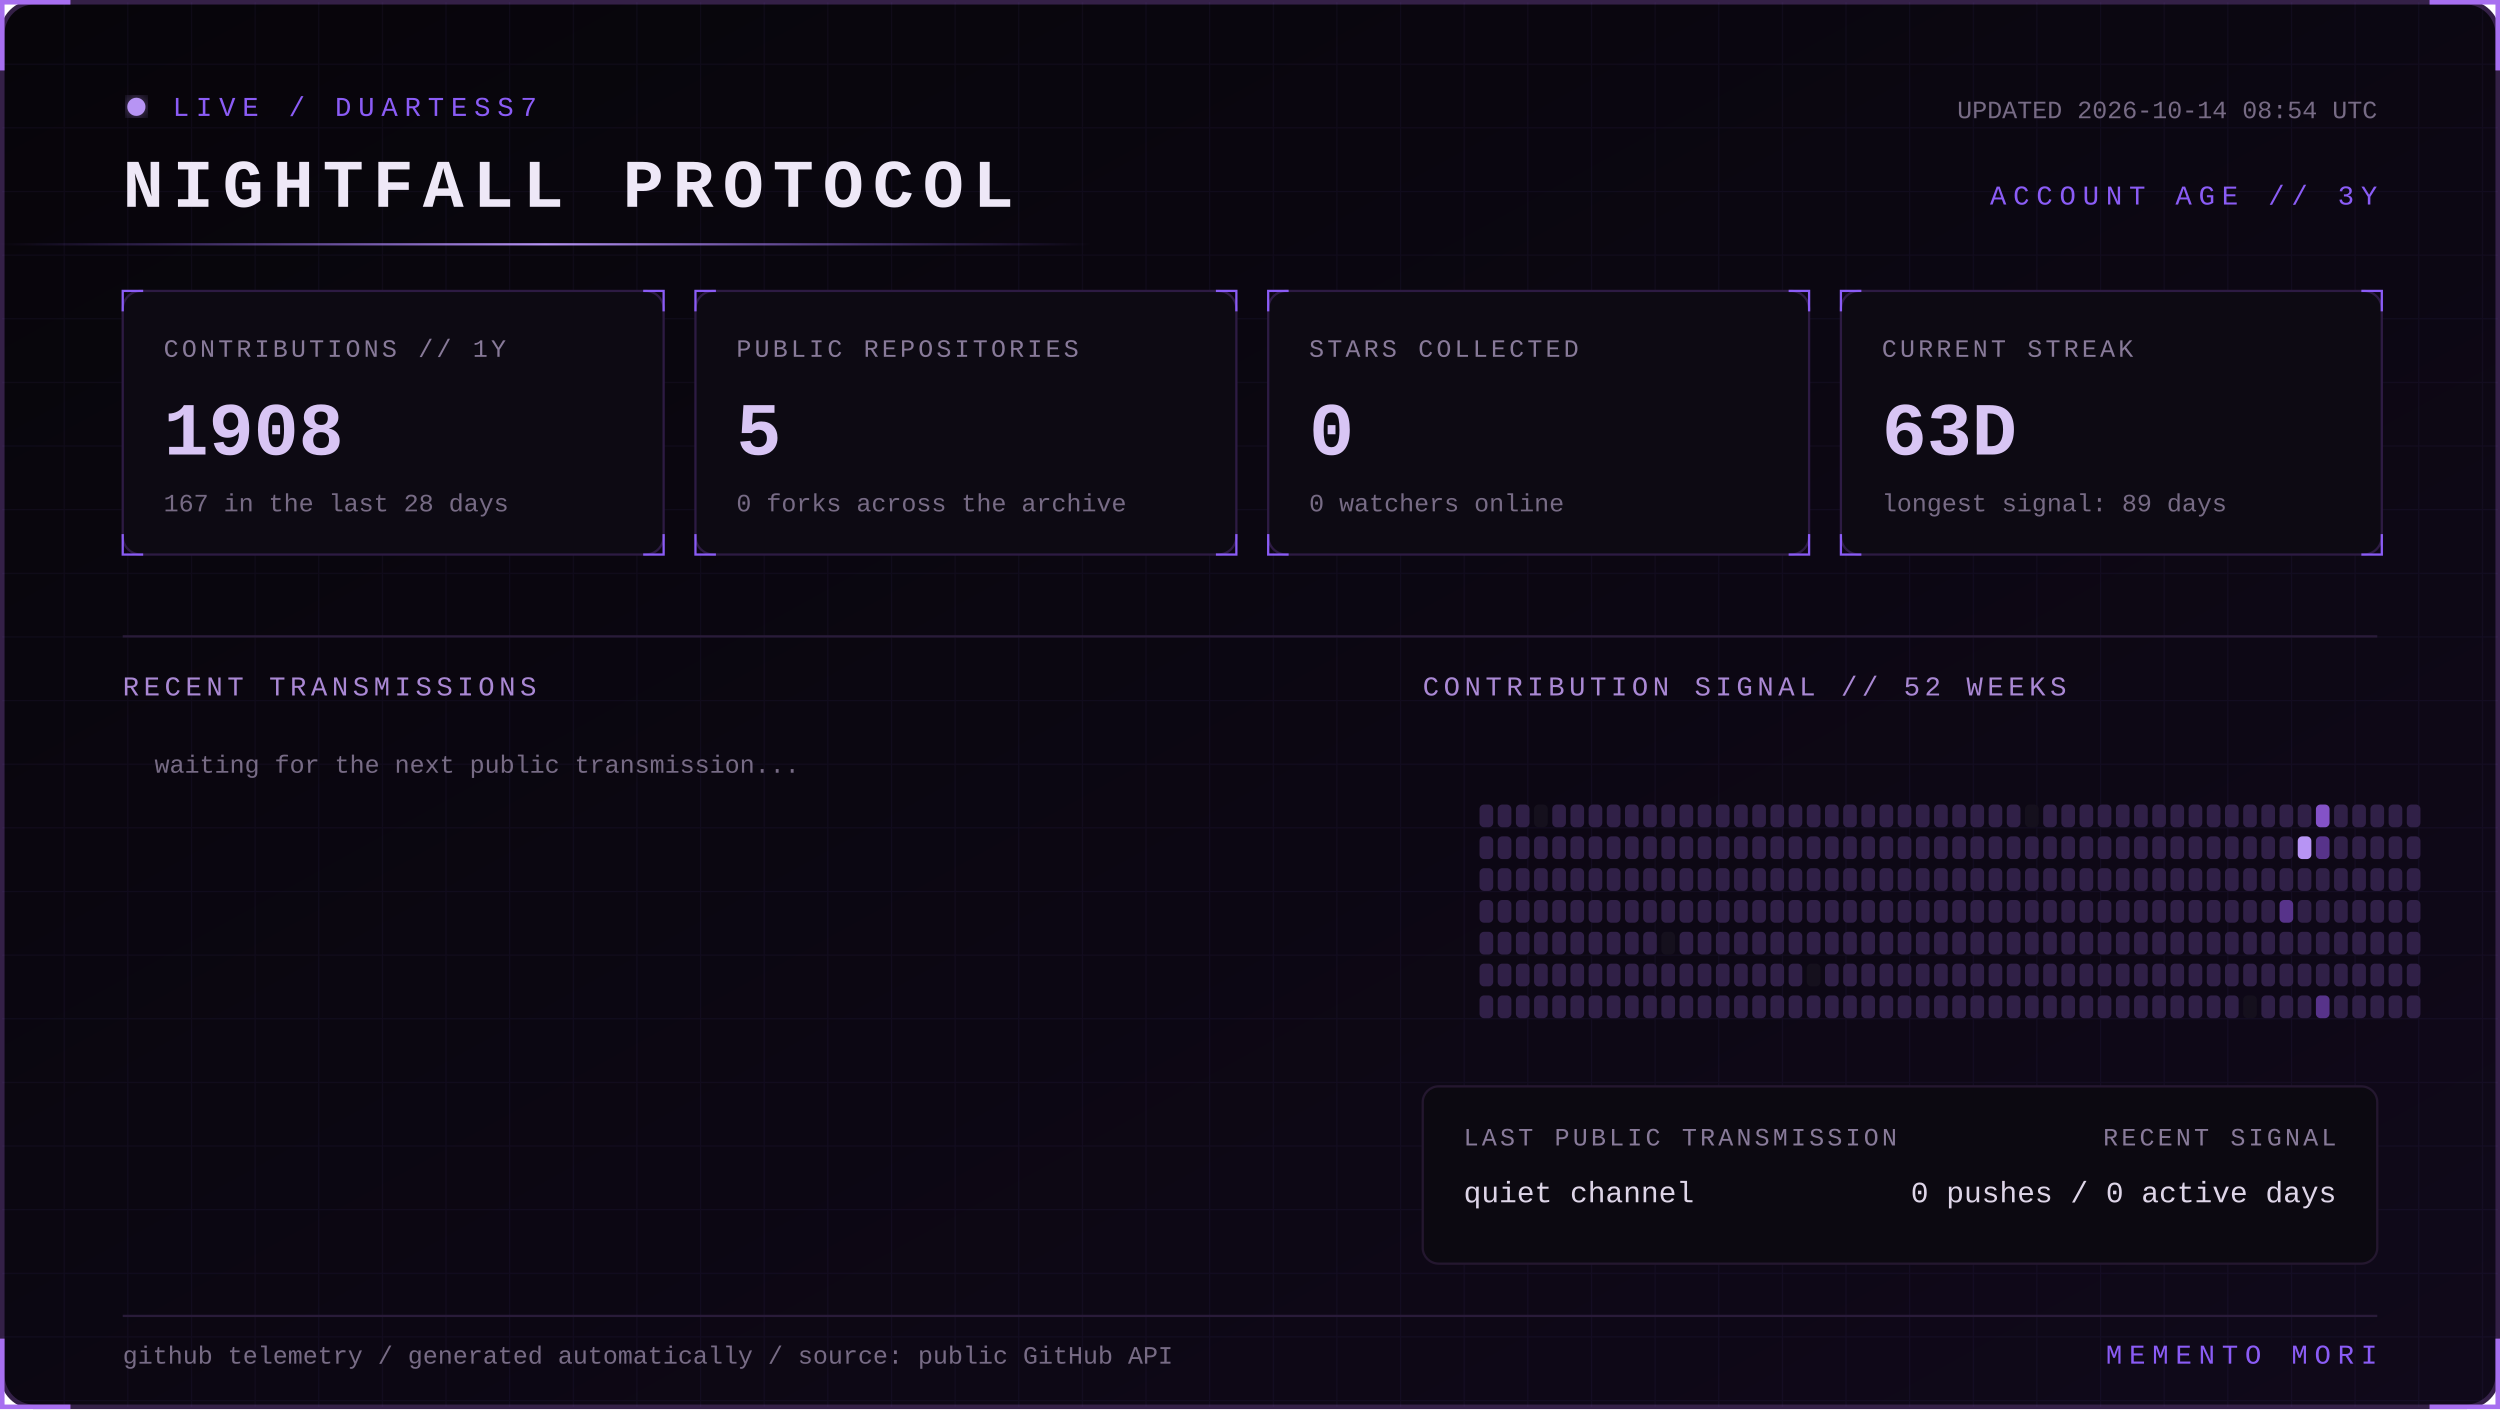
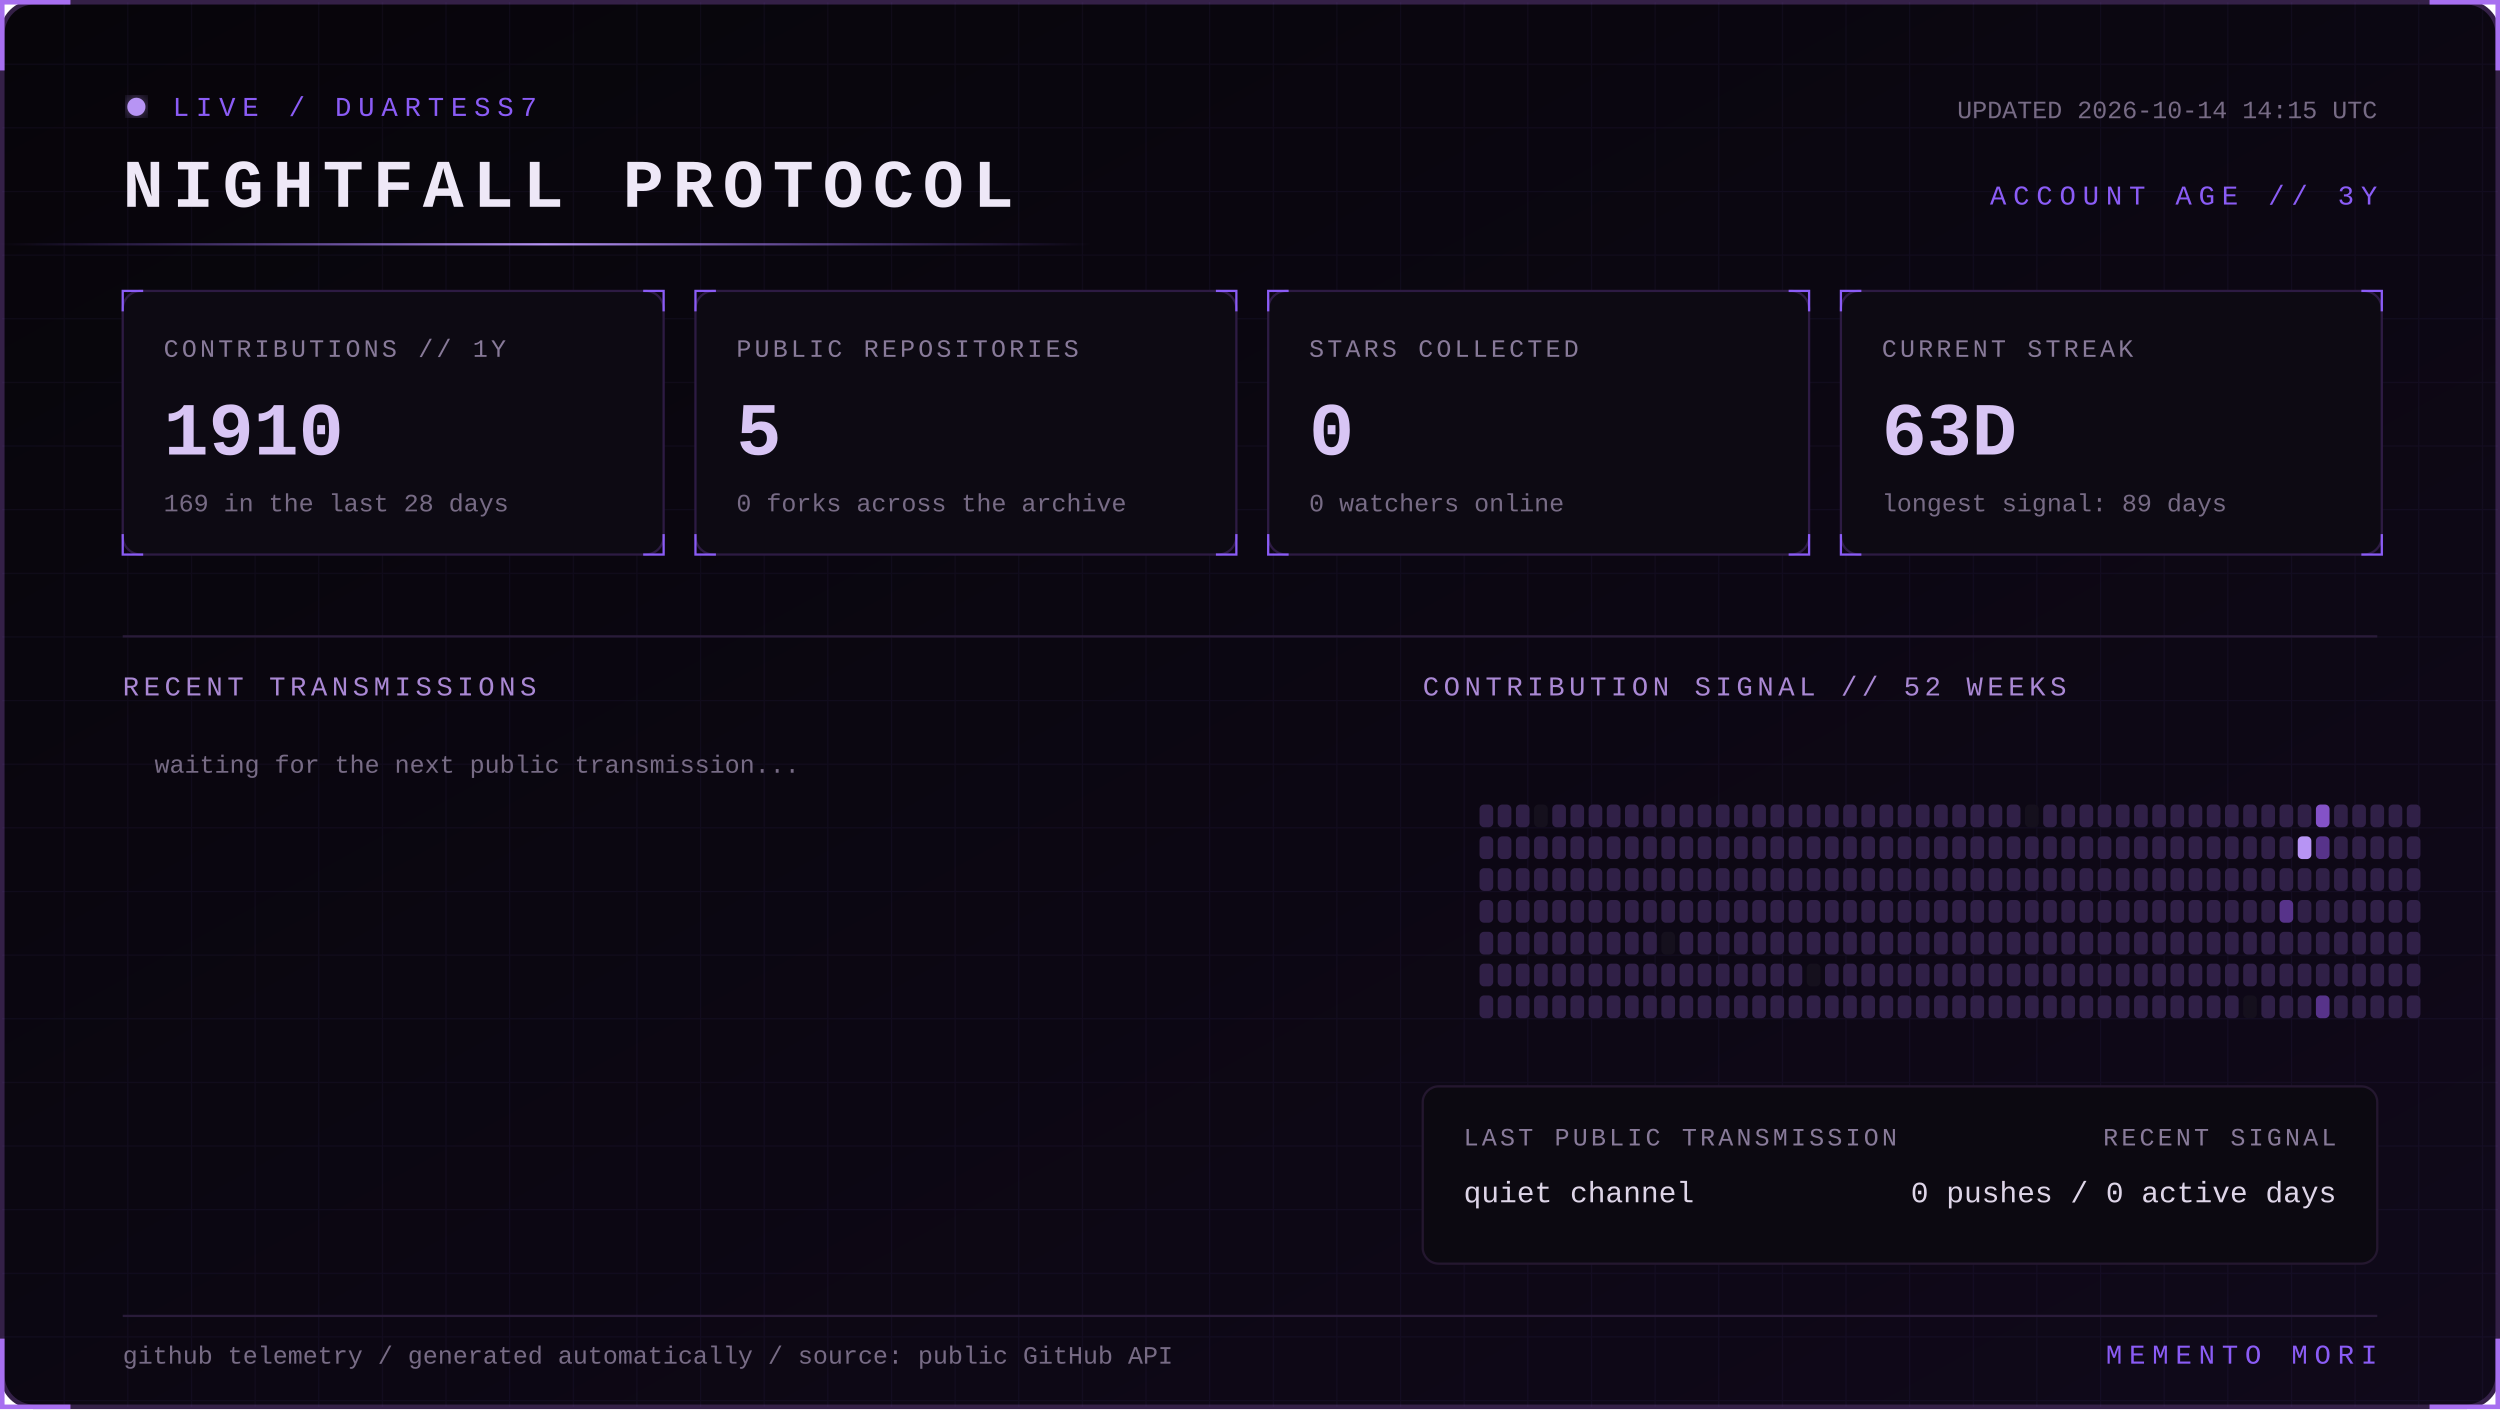
<svg xmlns="http://www.w3.org/2000/svg" width="1100" height="620" viewBox="0 0 1100 620" role="img" aria-labelledby="title desc">
  <defs>
    <linearGradient id="bg" x1="0" y1="0" x2="1" y2="1">
      <stop stop-color="#07050a" />
      <stop offset="1" stop-color="#10091a" />
    </linearGradient>
    <linearGradient id="beam">
      <stop stop-color="#8b5cf6" stop-opacity="0" />
      <stop offset=".5" stop-color="#b794f4" />
      <stop offset="1" stop-color="#8b5cf6" stop-opacity="0" />
    </linearGradient>
    <filter id="glow">
      <feGaussianBlur stdDeviation="4" result="b" />
      <feMerge>
        <feMergeNode in="b" />
        <feMergeNode in="SourceGraphic" />
      </feMerge>
    </filter>
    <pattern id="grid" width="28" height="28" patternUnits="userSpaceOnUse">
      <path d="M28 0H0V28" fill="none" stroke="#8b5cf6" stroke-opacity=".055" />
    </pattern>
    <style>
      text { font-family: Consolas, 'Courier New', monospace; }
      .kicker { fill:#8b5cf6; font-size:12px; letter-spacing:3px; }
      .title { fill:#eee8f7; font-size:30px; font-weight:700; letter-spacing:4px; }
      .label { fill:#887a99; font-size:11px; letter-spacing:1.4px; }
      .value { fill:#d8c5f4; font-size:33px; font-weight:700; }
      .detail,.pct { fill:#776b85; font-size:11px; }
      .section { fill:#aa88d4; font-size:12px; letter-spacing:2px; }
      .lang { fill:#ded5e8; font-size:13px; }
      .event { fill:#a98bce; font-size:11px; letter-spacing:1px; }
      .scan { animation:scan 5s linear infinite; }
      .blink { animation:blink 1.6s step-end infinite; }
      @keyframes scan { from { transform:translateX(-500px) } to { transform:translateX(1100px) } }
      @keyframes blink { 50% { opacity:.25 } }
    </style>
  </defs>
  <rect x="1" y="1" width="1098" height="618" rx="14" fill="url(#bg)" stroke="#342047" stroke-width="2" />
  <rect x="1" y="1" width="1098" height="618" rx="14" fill="url(#grid)" />
  <path d="M31 1H1v30 M1069 1h30v30 M1099 589v30h-30 M31 619H1v-30" stroke="#a76ff0" stroke-width="2" fill="none" />
  <g transform="translate(54 42)">
    <circle cx="6" cy="5" r="4" fill="#b794f4" filter="url(#glow)" class="blink" />
    <text x="22" y="9" class="kicker">LIVE / DUARTESS7</text>
    <text y="49" class="title">NIGHTFALL PROTOCOL</text>
-     <text x="992" y="10" text-anchor="end" class="detail">UPDATED 2026-10-14 08:54 UTC</text>
+     <text x="992" y="10" text-anchor="end" class="detail">UPDATED 2026-10-14 14:15 UTC</text>
    <text x="992" y="48" text-anchor="end" class="kicker">ACCOUNT AGE // 3Y</text>
  </g>
  <rect y="107" width="480" height="1" fill="url(#beam)" class="scan" />
  <g transform="translate(54 128)">
    <rect width="238" height="116" rx="8" fill="#0d0a13" stroke="#2d1b43" />
    <path d="M0 9V0h9 M229 0h9v9 M238 107v9h-9 M9 116H0v-9" stroke="#8b5cf6" fill="none" />
    <text x="18" y="29" class="label">CONTRIBUTIONS // 1Y</text>
-     <text x="18" y="72" class="value">1908</text>
-     <text x="18" y="97" class="detail">167 in the last 28 days</text>
+     <text x="18" y="72" class="value">1910</text>
+     <text x="18" y="97" class="detail">169 in the last 28 days</text>
  </g>
  <g transform="translate(306 128)">
    <rect width="238" height="116" rx="8" fill="#0d0a13" stroke="#2d1b43" />
    <path d="M0 9V0h9 M229 0h9v9 M238 107v9h-9 M9 116H0v-9" stroke="#8b5cf6" fill="none" />
    <text x="18" y="29" class="label">PUBLIC REPOSITORIES</text>
    <text x="18" y="72" class="value">5</text>
    <text x="18" y="97" class="detail">0 forks across the archive</text>
  </g>
  <g transform="translate(558 128)">
    <rect width="238" height="116" rx="8" fill="#0d0a13" stroke="#2d1b43" />
    <path d="M0 9V0h9 M229 0h9v9 M238 107v9h-9 M9 116H0v-9" stroke="#8b5cf6" fill="none" />
    <text x="18" y="29" class="label">STARS COLLECTED</text>
    <text x="18" y="72" class="value">0</text>
    <text x="18" y="97" class="detail">0 watchers online</text>
  </g>
  <g transform="translate(810 128)">
    <rect width="238" height="116" rx="8" fill="#0d0a13" stroke="#2d1b43" />
    <path d="M0 9V0h9 M229 0h9v9 M238 107v9h-9 M9 116H0v-9" stroke="#8b5cf6" fill="none" />
    <text x="18" y="29" class="label">CURRENT STREAK</text>
    <text x="18" y="72" class="value">63D</text>
    <text x="18" y="97" class="detail">longest signal: 89 days</text>
  </g>
  <path d="M54 280H1046" stroke="#291b39" />
  <text x="54" y="306" class="section">RECENT TRANSMISSIONS</text>
  <text x="626" y="306" class="section">CONTRIBUTION SIGNAL // 52 WEEKS</text>
  <text x="68" y="340" class="detail">waiting for the next public transmission...</text>
  <g>
    <rect x="651" y="354" width="6" height="10" rx="2" fill="#302047" />
    <rect x="651" y="368" width="6" height="10" rx="2" fill="#302047" />
    <rect x="651" y="382" width="6" height="10" rx="2" fill="#302047" />
    <rect x="651" y="396" width="6" height="10" rx="2" fill="#302047" />
    <rect x="651" y="410" width="6" height="10" rx="2" fill="#302047" />
    <rect x="651" y="424" width="6" height="10" rx="2" fill="#302047" />
    <rect x="651" y="438" width="6" height="10" rx="2" fill="#302047" />
    <rect x="659" y="354" width="6" height="10" rx="2" fill="#302047" />
    <rect x="659" y="368" width="6" height="10" rx="2" fill="#302047" />
    <rect x="659" y="382" width="6" height="10" rx="2" fill="#302047" />
    <rect x="659" y="396" width="6" height="10" rx="2" fill="#302047" />
    <rect x="659" y="410" width="6" height="10" rx="2" fill="#302047" />
    <rect x="659" y="424" width="6" height="10" rx="2" fill="#302047" />
    <rect x="659" y="438" width="6" height="10" rx="2" fill="#302047" />
    <rect x="667" y="354" width="6" height="10" rx="2" fill="#302047" />
    <rect x="667" y="368" width="6" height="10" rx="2" fill="#302047" />
    <rect x="667" y="382" width="6" height="10" rx="2" fill="#302047" />
    <rect x="667" y="396" width="6" height="10" rx="2" fill="#302047" />
    <rect x="667" y="410" width="6" height="10" rx="2" fill="#302047" />
    <rect x="667" y="424" width="6" height="10" rx="2" fill="#302047" />
    <rect x="667" y="438" width="6" height="10" rx="2" fill="#302047" />
    <rect x="675" y="354" width="6" height="10" rx="2" fill="#15101d" />
    <rect x="675" y="368" width="6" height="10" rx="2" fill="#302047" />
    <rect x="675" y="382" width="6" height="10" rx="2" fill="#302047" />
    <rect x="675" y="396" width="6" height="10" rx="2" fill="#302047" />
    <rect x="675" y="410" width="6" height="10" rx="2" fill="#302047" />
    <rect x="675" y="424" width="6" height="10" rx="2" fill="#302047" />
    <rect x="675" y="438" width="6" height="10" rx="2" fill="#302047" />
    <rect x="683" y="354" width="6" height="10" rx="2" fill="#302047" />
    <rect x="683" y="368" width="6" height="10" rx="2" fill="#302047" />
    <rect x="683" y="382" width="6" height="10" rx="2" fill="#302047" />
    <rect x="683" y="396" width="6" height="10" rx="2" fill="#302047" />
    <rect x="683" y="410" width="6" height="10" rx="2" fill="#302047" />
    <rect x="683" y="424" width="6" height="10" rx="2" fill="#302047" />
    <rect x="683" y="438" width="6" height="10" rx="2" fill="#302047" />
    <rect x="691" y="354" width="6" height="10" rx="2" fill="#302047" />
    <rect x="691" y="368" width="6" height="10" rx="2" fill="#302047" />
    <rect x="691" y="382" width="6" height="10" rx="2" fill="#302047" />
    <rect x="691" y="396" width="6" height="10" rx="2" fill="#302047" />
    <rect x="691" y="410" width="6" height="10" rx="2" fill="#302047" />
    <rect x="691" y="424" width="6" height="10" rx="2" fill="#302047" />
    <rect x="691" y="438" width="6" height="10" rx="2" fill="#302047" />
    <rect x="699" y="354" width="6" height="10" rx="2" fill="#302047" />
    <rect x="699" y="368" width="6" height="10" rx="2" fill="#302047" />
    <rect x="699" y="382" width="6" height="10" rx="2" fill="#302047" />
    <rect x="699" y="396" width="6" height="10" rx="2" fill="#302047" />
    <rect x="699" y="410" width="6" height="10" rx="2" fill="#302047" />
    <rect x="699" y="424" width="6" height="10" rx="2" fill="#302047" />
    <rect x="699" y="438" width="6" height="10" rx="2" fill="#302047" />
    <rect x="707" y="354" width="6" height="10" rx="2" fill="#302047" />
    <rect x="707" y="368" width="6" height="10" rx="2" fill="#302047" />
    <rect x="707" y="382" width="6" height="10" rx="2" fill="#302047" />
    <rect x="707" y="396" width="6" height="10" rx="2" fill="#302047" />
    <rect x="707" y="410" width="6" height="10" rx="2" fill="#302047" />
    <rect x="707" y="424" width="6" height="10" rx="2" fill="#302047" />
    <rect x="707" y="438" width="6" height="10" rx="2" fill="#302047" />
    <rect x="715" y="354" width="6" height="10" rx="2" fill="#302047" />
    <rect x="715" y="368" width="6" height="10" rx="2" fill="#302047" />
    <rect x="715" y="382" width="6" height="10" rx="2" fill="#302047" />
    <rect x="715" y="396" width="6" height="10" rx="2" fill="#302047" />
    <rect x="715" y="410" width="6" height="10" rx="2" fill="#302047" />
    <rect x="715" y="424" width="6" height="10" rx="2" fill="#302047" />
    <rect x="715" y="438" width="6" height="10" rx="2" fill="#302047" />
    <rect x="723" y="354" width="6" height="10" rx="2" fill="#302047" />
    <rect x="723" y="368" width="6" height="10" rx="2" fill="#302047" />
    <rect x="723" y="382" width="6" height="10" rx="2" fill="#302047" />
    <rect x="723" y="396" width="6" height="10" rx="2" fill="#302047" />
    <rect x="723" y="410" width="6" height="10" rx="2" fill="#302047" />
    <rect x="723" y="424" width="6" height="10" rx="2" fill="#302047" />
    <rect x="723" y="438" width="6" height="10" rx="2" fill="#302047" />
    <rect x="731" y="354" width="6" height="10" rx="2" fill="#302047" />
    <rect x="731" y="368" width="6" height="10" rx="2" fill="#302047" />
    <rect x="731" y="382" width="6" height="10" rx="2" fill="#302047" />
    <rect x="731" y="396" width="6" height="10" rx="2" fill="#302047" />
    <rect x="731" y="410" width="6" height="10" rx="2" fill="#15101d" />
    <rect x="731" y="424" width="6" height="10" rx="2" fill="#302047" />
    <rect x="731" y="438" width="6" height="10" rx="2" fill="#302047" />
    <rect x="739" y="354" width="6" height="10" rx="2" fill="#302047" />
    <rect x="739" y="368" width="6" height="10" rx="2" fill="#302047" />
    <rect x="739" y="382" width="6" height="10" rx="2" fill="#302047" />
    <rect x="739" y="396" width="6" height="10" rx="2" fill="#302047" />
    <rect x="739" y="410" width="6" height="10" rx="2" fill="#302047" />
    <rect x="739" y="424" width="6" height="10" rx="2" fill="#302047" />
    <rect x="739" y="438" width="6" height="10" rx="2" fill="#302047" />
    <rect x="747" y="354" width="6" height="10" rx="2" fill="#302047" />
    <rect x="747" y="368" width="6" height="10" rx="2" fill="#302047" />
    <rect x="747" y="382" width="6" height="10" rx="2" fill="#302047" />
    <rect x="747" y="396" width="6" height="10" rx="2" fill="#302047" />
    <rect x="747" y="410" width="6" height="10" rx="2" fill="#302047" />
    <rect x="747" y="424" width="6" height="10" rx="2" fill="#302047" />
    <rect x="747" y="438" width="6" height="10" rx="2" fill="#302047" />
    <rect x="755" y="354" width="6" height="10" rx="2" fill="#302047" />
    <rect x="755" y="368" width="6" height="10" rx="2" fill="#302047" />
    <rect x="755" y="382" width="6" height="10" rx="2" fill="#302047" />
    <rect x="755" y="396" width="6" height="10" rx="2" fill="#302047" />
    <rect x="755" y="410" width="6" height="10" rx="2" fill="#302047" />
    <rect x="755" y="424" width="6" height="10" rx="2" fill="#302047" />
    <rect x="755" y="438" width="6" height="10" rx="2" fill="#302047" />
    <rect x="763" y="354" width="6" height="10" rx="2" fill="#302047" />
    <rect x="763" y="368" width="6" height="10" rx="2" fill="#302047" />
    <rect x="763" y="382" width="6" height="10" rx="2" fill="#302047" />
    <rect x="763" y="396" width="6" height="10" rx="2" fill="#302047" />
    <rect x="763" y="410" width="6" height="10" rx="2" fill="#302047" />
    <rect x="763" y="424" width="6" height="10" rx="2" fill="#302047" />
    <rect x="763" y="438" width="6" height="10" rx="2" fill="#302047" />
    <rect x="771" y="354" width="6" height="10" rx="2" fill="#302047" />
    <rect x="771" y="368" width="6" height="10" rx="2" fill="#302047" />
    <rect x="771" y="382" width="6" height="10" rx="2" fill="#302047" />
    <rect x="771" y="396" width="6" height="10" rx="2" fill="#302047" />
    <rect x="771" y="410" width="6" height="10" rx="2" fill="#302047" />
    <rect x="771" y="424" width="6" height="10" rx="2" fill="#302047" />
    <rect x="771" y="438" width="6" height="10" rx="2" fill="#302047" />
    <rect x="779" y="354" width="6" height="10" rx="2" fill="#302047" />
    <rect x="779" y="368" width="6" height="10" rx="2" fill="#302047" />
    <rect x="779" y="382" width="6" height="10" rx="2" fill="#302047" />
    <rect x="779" y="396" width="6" height="10" rx="2" fill="#302047" />
    <rect x="779" y="410" width="6" height="10" rx="2" fill="#302047" />
    <rect x="779" y="424" width="6" height="10" rx="2" fill="#302047" />
    <rect x="779" y="438" width="6" height="10" rx="2" fill="#302047" />
    <rect x="787" y="354" width="6" height="10" rx="2" fill="#302047" />
    <rect x="787" y="368" width="6" height="10" rx="2" fill="#302047" />
    <rect x="787" y="382" width="6" height="10" rx="2" fill="#302047" />
    <rect x="787" y="396" width="6" height="10" rx="2" fill="#302047" />
    <rect x="787" y="410" width="6" height="10" rx="2" fill="#302047" />
    <rect x="787" y="424" width="6" height="10" rx="2" fill="#302047" />
    <rect x="787" y="438" width="6" height="10" rx="2" fill="#302047" />
    <rect x="795" y="354" width="6" height="10" rx="2" fill="#302047" />
    <rect x="795" y="368" width="6" height="10" rx="2" fill="#302047" />
    <rect x="795" y="382" width="6" height="10" rx="2" fill="#302047" />
    <rect x="795" y="396" width="6" height="10" rx="2" fill="#302047" />
    <rect x="795" y="410" width="6" height="10" rx="2" fill="#302047" />
    <rect x="795" y="424" width="6" height="10" rx="2" fill="#15101d" />
    <rect x="795" y="438" width="6" height="10" rx="2" fill="#302047" />
    <rect x="803" y="354" width="6" height="10" rx="2" fill="#302047" />
    <rect x="803" y="368" width="6" height="10" rx="2" fill="#302047" />
    <rect x="803" y="382" width="6" height="10" rx="2" fill="#302047" />
    <rect x="803" y="396" width="6" height="10" rx="2" fill="#302047" />
    <rect x="803" y="410" width="6" height="10" rx="2" fill="#302047" />
    <rect x="803" y="424" width="6" height="10" rx="2" fill="#302047" />
    <rect x="803" y="438" width="6" height="10" rx="2" fill="#302047" />
    <rect x="811" y="354" width="6" height="10" rx="2" fill="#302047" />
    <rect x="811" y="368" width="6" height="10" rx="2" fill="#302047" />
    <rect x="811" y="382" width="6" height="10" rx="2" fill="#302047" />
    <rect x="811" y="396" width="6" height="10" rx="2" fill="#302047" />
    <rect x="811" y="410" width="6" height="10" rx="2" fill="#302047" />
    <rect x="811" y="424" width="6" height="10" rx="2" fill="#302047" />
    <rect x="811" y="438" width="6" height="10" rx="2" fill="#302047" />
    <rect x="819" y="354" width="6" height="10" rx="2" fill="#302047" />
    <rect x="819" y="368" width="6" height="10" rx="2" fill="#302047" />
    <rect x="819" y="382" width="6" height="10" rx="2" fill="#302047" />
    <rect x="819" y="396" width="6" height="10" rx="2" fill="#302047" />
    <rect x="819" y="410" width="6" height="10" rx="2" fill="#302047" />
    <rect x="819" y="424" width="6" height="10" rx="2" fill="#302047" />
    <rect x="819" y="438" width="6" height="10" rx="2" fill="#302047" />
    <rect x="827" y="354" width="6" height="10" rx="2" fill="#302047" />
    <rect x="827" y="368" width="6" height="10" rx="2" fill="#302047" />
    <rect x="827" y="382" width="6" height="10" rx="2" fill="#302047" />
    <rect x="827" y="396" width="6" height="10" rx="2" fill="#302047" />
    <rect x="827" y="410" width="6" height="10" rx="2" fill="#302047" />
    <rect x="827" y="424" width="6" height="10" rx="2" fill="#302047" />
    <rect x="827" y="438" width="6" height="10" rx="2" fill="#302047" />
    <rect x="835" y="354" width="6" height="10" rx="2" fill="#302047" />
    <rect x="835" y="368" width="6" height="10" rx="2" fill="#302047" />
    <rect x="835" y="382" width="6" height="10" rx="2" fill="#302047" />
    <rect x="835" y="396" width="6" height="10" rx="2" fill="#302047" />
    <rect x="835" y="410" width="6" height="10" rx="2" fill="#302047" />
    <rect x="835" y="424" width="6" height="10" rx="2" fill="#302047" />
    <rect x="835" y="438" width="6" height="10" rx="2" fill="#302047" />
    <rect x="843" y="354" width="6" height="10" rx="2" fill="#302047" />
    <rect x="843" y="368" width="6" height="10" rx="2" fill="#302047" />
    <rect x="843" y="382" width="6" height="10" rx="2" fill="#302047" />
    <rect x="843" y="396" width="6" height="10" rx="2" fill="#302047" />
    <rect x="843" y="410" width="6" height="10" rx="2" fill="#302047" />
    <rect x="843" y="424" width="6" height="10" rx="2" fill="#302047" />
    <rect x="843" y="438" width="6" height="10" rx="2" fill="#302047" />
    <rect x="851" y="354" width="6" height="10" rx="2" fill="#302047" />
    <rect x="851" y="368" width="6" height="10" rx="2" fill="#302047" />
    <rect x="851" y="382" width="6" height="10" rx="2" fill="#302047" />
    <rect x="851" y="396" width="6" height="10" rx="2" fill="#302047" />
    <rect x="851" y="410" width="6" height="10" rx="2" fill="#302047" />
    <rect x="851" y="424" width="6" height="10" rx="2" fill="#302047" />
    <rect x="851" y="438" width="6" height="10" rx="2" fill="#302047" />
    <rect x="859" y="354" width="6" height="10" rx="2" fill="#302047" />
    <rect x="859" y="368" width="6" height="10" rx="2" fill="#302047" />
    <rect x="859" y="382" width="6" height="10" rx="2" fill="#302047" />
    <rect x="859" y="396" width="6" height="10" rx="2" fill="#302047" />
    <rect x="859" y="410" width="6" height="10" rx="2" fill="#302047" />
    <rect x="859" y="424" width="6" height="10" rx="2" fill="#302047" />
    <rect x="859" y="438" width="6" height="10" rx="2" fill="#302047" />
    <rect x="867" y="354" width="6" height="10" rx="2" fill="#302047" />
    <rect x="867" y="368" width="6" height="10" rx="2" fill="#302047" />
    <rect x="867" y="382" width="6" height="10" rx="2" fill="#302047" />
    <rect x="867" y="396" width="6" height="10" rx="2" fill="#302047" />
    <rect x="867" y="410" width="6" height="10" rx="2" fill="#302047" />
    <rect x="867" y="424" width="6" height="10" rx="2" fill="#302047" />
    <rect x="867" y="438" width="6" height="10" rx="2" fill="#302047" />
    <rect x="875" y="354" width="6" height="10" rx="2" fill="#302047" />
    <rect x="875" y="368" width="6" height="10" rx="2" fill="#302047" />
    <rect x="875" y="382" width="6" height="10" rx="2" fill="#302047" />
    <rect x="875" y="396" width="6" height="10" rx="2" fill="#302047" />
    <rect x="875" y="410" width="6" height="10" rx="2" fill="#302047" />
    <rect x="875" y="424" width="6" height="10" rx="2" fill="#302047" />
    <rect x="875" y="438" width="6" height="10" rx="2" fill="#302047" />
    <rect x="883" y="354" width="6" height="10" rx="2" fill="#302047" />
    <rect x="883" y="368" width="6" height="10" rx="2" fill="#302047" />
    <rect x="883" y="382" width="6" height="10" rx="2" fill="#302047" />
    <rect x="883" y="396" width="6" height="10" rx="2" fill="#302047" />
    <rect x="883" y="410" width="6" height="10" rx="2" fill="#302047" />
    <rect x="883" y="424" width="6" height="10" rx="2" fill="#302047" />
    <rect x="883" y="438" width="6" height="10" rx="2" fill="#302047" />
    <rect x="891" y="354" width="6" height="10" rx="2" fill="#15101d" />
    <rect x="891" y="368" width="6" height="10" rx="2" fill="#302047" />
    <rect x="891" y="382" width="6" height="10" rx="2" fill="#302047" />
    <rect x="891" y="396" width="6" height="10" rx="2" fill="#302047" />
    <rect x="891" y="410" width="6" height="10" rx="2" fill="#302047" />
    <rect x="891" y="424" width="6" height="10" rx="2" fill="#302047" />
    <rect x="891" y="438" width="6" height="10" rx="2" fill="#302047" />
    <rect x="899" y="354" width="6" height="10" rx="2" fill="#302047" />
    <rect x="899" y="368" width="6" height="10" rx="2" fill="#302047" />
    <rect x="899" y="382" width="6" height="10" rx="2" fill="#302047" />
    <rect x="899" y="396" width="6" height="10" rx="2" fill="#302047" />
    <rect x="899" y="410" width="6" height="10" rx="2" fill="#302047" />
    <rect x="899" y="424" width="6" height="10" rx="2" fill="#302047" />
    <rect x="899" y="438" width="6" height="10" rx="2" fill="#302047" />
    <rect x="907" y="354" width="6" height="10" rx="2" fill="#302047" />
    <rect x="907" y="368" width="6" height="10" rx="2" fill="#302047" />
    <rect x="907" y="382" width="6" height="10" rx="2" fill="#302047" />
    <rect x="907" y="396" width="6" height="10" rx="2" fill="#302047" />
    <rect x="907" y="410" width="6" height="10" rx="2" fill="#302047" />
    <rect x="907" y="424" width="6" height="10" rx="2" fill="#302047" />
    <rect x="907" y="438" width="6" height="10" rx="2" fill="#302047" />
    <rect x="915" y="354" width="6" height="10" rx="2" fill="#302047" />
    <rect x="915" y="368" width="6" height="10" rx="2" fill="#302047" />
    <rect x="915" y="382" width="6" height="10" rx="2" fill="#302047" />
    <rect x="915" y="396" width="6" height="10" rx="2" fill="#302047" />
    <rect x="915" y="410" width="6" height="10" rx="2" fill="#302047" />
    <rect x="915" y="424" width="6" height="10" rx="2" fill="#302047" />
    <rect x="915" y="438" width="6" height="10" rx="2" fill="#302047" />
    <rect x="923" y="354" width="6" height="10" rx="2" fill="#302047" />
    <rect x="923" y="368" width="6" height="10" rx="2" fill="#302047" />
    <rect x="923" y="382" width="6" height="10" rx="2" fill="#302047" />
    <rect x="923" y="396" width="6" height="10" rx="2" fill="#302047" />
    <rect x="923" y="410" width="6" height="10" rx="2" fill="#302047" />
    <rect x="923" y="424" width="6" height="10" rx="2" fill="#302047" />
    <rect x="923" y="438" width="6" height="10" rx="2" fill="#302047" />
    <rect x="931" y="354" width="6" height="10" rx="2" fill="#302047" />
    <rect x="931" y="368" width="6" height="10" rx="2" fill="#302047" />
    <rect x="931" y="382" width="6" height="10" rx="2" fill="#302047" />
    <rect x="931" y="396" width="6" height="10" rx="2" fill="#302047" />
    <rect x="931" y="410" width="6" height="10" rx="2" fill="#302047" />
    <rect x="931" y="424" width="6" height="10" rx="2" fill="#302047" />
    <rect x="931" y="438" width="6" height="10" rx="2" fill="#302047" />
    <rect x="939" y="354" width="6" height="10" rx="2" fill="#302047" />
    <rect x="939" y="368" width="6" height="10" rx="2" fill="#302047" />
    <rect x="939" y="382" width="6" height="10" rx="2" fill="#302047" />
    <rect x="939" y="396" width="6" height="10" rx="2" fill="#302047" />
    <rect x="939" y="410" width="6" height="10" rx="2" fill="#302047" />
    <rect x="939" y="424" width="6" height="10" rx="2" fill="#302047" />
    <rect x="939" y="438" width="6" height="10" rx="2" fill="#302047" />
    <rect x="947" y="354" width="6" height="10" rx="2" fill="#302047" />
    <rect x="947" y="368" width="6" height="10" rx="2" fill="#302047" />
    <rect x="947" y="382" width="6" height="10" rx="2" fill="#302047" />
    <rect x="947" y="396" width="6" height="10" rx="2" fill="#302047" />
    <rect x="947" y="410" width="6" height="10" rx="2" fill="#302047" />
    <rect x="947" y="424" width="6" height="10" rx="2" fill="#302047" />
    <rect x="947" y="438" width="6" height="10" rx="2" fill="#302047" />
    <rect x="955" y="354" width="6" height="10" rx="2" fill="#302047" />
    <rect x="955" y="368" width="6" height="10" rx="2" fill="#302047" />
    <rect x="955" y="382" width="6" height="10" rx="2" fill="#302047" />
    <rect x="955" y="396" width="6" height="10" rx="2" fill="#302047" />
    <rect x="955" y="410" width="6" height="10" rx="2" fill="#302047" />
    <rect x="955" y="424" width="6" height="10" rx="2" fill="#302047" />
    <rect x="955" y="438" width="6" height="10" rx="2" fill="#302047" />
    <rect x="963" y="354" width="6" height="10" rx="2" fill="#302047" />
    <rect x="963" y="368" width="6" height="10" rx="2" fill="#302047" />
    <rect x="963" y="382" width="6" height="10" rx="2" fill="#302047" />
    <rect x="963" y="396" width="6" height="10" rx="2" fill="#302047" />
    <rect x="963" y="410" width="6" height="10" rx="2" fill="#302047" />
    <rect x="963" y="424" width="6" height="10" rx="2" fill="#302047" />
    <rect x="963" y="438" width="6" height="10" rx="2" fill="#302047" />
    <rect x="971" y="354" width="6" height="10" rx="2" fill="#302047" />
    <rect x="971" y="368" width="6" height="10" rx="2" fill="#302047" />
    <rect x="971" y="382" width="6" height="10" rx="2" fill="#302047" />
    <rect x="971" y="396" width="6" height="10" rx="2" fill="#302047" />
    <rect x="971" y="410" width="6" height="10" rx="2" fill="#302047" />
    <rect x="971" y="424" width="6" height="10" rx="2" fill="#302047" />
    <rect x="971" y="438" width="6" height="10" rx="2" fill="#302047" />
    <rect x="979" y="354" width="6" height="10" rx="2" fill="#302047" />
    <rect x="979" y="368" width="6" height="10" rx="2" fill="#302047" />
    <rect x="979" y="382" width="6" height="10" rx="2" fill="#302047" />
    <rect x="979" y="396" width="6" height="10" rx="2" fill="#302047" />
    <rect x="979" y="410" width="6" height="10" rx="2" fill="#302047" />
    <rect x="979" y="424" width="6" height="10" rx="2" fill="#302047" />
    <rect x="979" y="438" width="6" height="10" rx="2" fill="#302047" />
    <rect x="987" y="354" width="6" height="10" rx="2" fill="#302047" />
    <rect x="987" y="368" width="6" height="10" rx="2" fill="#302047" />
    <rect x="987" y="382" width="6" height="10" rx="2" fill="#302047" />
    <rect x="987" y="396" width="6" height="10" rx="2" fill="#302047" />
    <rect x="987" y="410" width="6" height="10" rx="2" fill="#302047" />
    <rect x="987" y="424" width="6" height="10" rx="2" fill="#302047" />
    <rect x="987" y="438" width="6" height="10" rx="2" fill="#15101d" />
    <rect x="995" y="354" width="6" height="10" rx="2" fill="#302047" />
    <rect x="995" y="368" width="6" height="10" rx="2" fill="#302047" />
    <rect x="995" y="382" width="6" height="10" rx="2" fill="#302047" />
    <rect x="995" y="396" width="6" height="10" rx="2" fill="#302047" />
    <rect x="995" y="410" width="6" height="10" rx="2" fill="#302047" />
    <rect x="995" y="424" width="6" height="10" rx="2" fill="#302047" />
    <rect x="995" y="438" width="6" height="10" rx="2" fill="#302047" />
    <rect x="1003" y="354" width="6" height="10" rx="2" fill="#302047" />
    <rect x="1003" y="368" width="6" height="10" rx="2" fill="#302047" />
    <rect x="1003" y="382" width="6" height="10" rx="2" fill="#302047" />
    <rect x="1003" y="396" width="6" height="10" rx="2" fill="#57338a" />
    <rect x="1003" y="410" width="6" height="10" rx="2" fill="#302047" />
    <rect x="1003" y="424" width="6" height="10" rx="2" fill="#302047" />
    <rect x="1003" y="438" width="6" height="10" rx="2" fill="#302047" />
    <rect x="1011" y="354" width="6" height="10" rx="2" fill="#302047" />
    <rect x="1011" y="368" width="6" height="10" rx="2" fill="#b794f4" />
    <rect x="1011" y="382" width="6" height="10" rx="2" fill="#302047" />
    <rect x="1011" y="396" width="6" height="10" rx="2" fill="#302047" />
    <rect x="1011" y="410" width="6" height="10" rx="2" fill="#302047" />
    <rect x="1011" y="424" width="6" height="10" rx="2" fill="#302047" />
    <rect x="1011" y="438" width="6" height="10" rx="2" fill="#302047" />
    <rect x="1019" y="354" width="6" height="10" rx="2" fill="#8452c7" />
    <rect x="1019" y="368" width="6" height="10" rx="2" fill="#57338a" />
    <rect x="1019" y="382" width="6" height="10" rx="2" fill="#302047" />
    <rect x="1019" y="396" width="6" height="10" rx="2" fill="#302047" />
    <rect x="1019" y="410" width="6" height="10" rx="2" fill="#302047" />
    <rect x="1019" y="424" width="6" height="10" rx="2" fill="#302047" />
    <rect x="1019" y="438" width="6" height="10" rx="2" fill="#57338a" />
    <rect x="1027" y="354" width="6" height="10" rx="2" fill="#302047" />
    <rect x="1027" y="368" width="6" height="10" rx="2" fill="#302047" />
    <rect x="1027" y="382" width="6" height="10" rx="2" fill="#302047" />
    <rect x="1027" y="396" width="6" height="10" rx="2" fill="#302047" />
    <rect x="1027" y="410" width="6" height="10" rx="2" fill="#302047" />
    <rect x="1027" y="424" width="6" height="10" rx="2" fill="#302047" />
    <rect x="1027" y="438" width="6" height="10" rx="2" fill="#302047" />
    <rect x="1035" y="354" width="6" height="10" rx="2" fill="#302047" />
    <rect x="1035" y="368" width="6" height="10" rx="2" fill="#302047" />
    <rect x="1035" y="382" width="6" height="10" rx="2" fill="#302047" />
    <rect x="1035" y="396" width="6" height="10" rx="2" fill="#302047" />
    <rect x="1035" y="410" width="6" height="10" rx="2" fill="#302047" />
    <rect x="1035" y="424" width="6" height="10" rx="2" fill="#302047" />
    <rect x="1035" y="438" width="6" height="10" rx="2" fill="#302047" />
    <rect x="1043" y="354" width="6" height="10" rx="2" fill="#302047" />
    <rect x="1043" y="368" width="6" height="10" rx="2" fill="#302047" />
    <rect x="1043" y="382" width="6" height="10" rx="2" fill="#302047" />
    <rect x="1043" y="396" width="6" height="10" rx="2" fill="#302047" />
    <rect x="1043" y="410" width="6" height="10" rx="2" fill="#302047" />
    <rect x="1043" y="424" width="6" height="10" rx="2" fill="#302047" />
    <rect x="1043" y="438" width="6" height="10" rx="2" fill="#302047" />
    <rect x="1051" y="354" width="6" height="10" rx="2" fill="#302047" />
    <rect x="1051" y="368" width="6" height="10" rx="2" fill="#302047" />
    <rect x="1051" y="382" width="6" height="10" rx="2" fill="#302047" />
    <rect x="1051" y="396" width="6" height="10" rx="2" fill="#302047" />
    <rect x="1051" y="410" width="6" height="10" rx="2" fill="#302047" />
    <rect x="1051" y="424" width="6" height="10" rx="2" fill="#302047" />
    <rect x="1051" y="438" width="6" height="10" rx="2" fill="#302047" />
    <rect x="1059" y="354" width="6" height="10" rx="2" fill="#302047" />
    <rect x="1059" y="368" width="6" height="10" rx="2" fill="#302047" />
    <rect x="1059" y="382" width="6" height="10" rx="2" fill="#302047" />
    <rect x="1059" y="396" width="6" height="10" rx="2" fill="#302047" />
    <rect x="1059" y="410" width="6" height="10" rx="2" fill="#302047" />
    <rect x="1059" y="424" width="6" height="10" rx="2" fill="#302047" />
    <rect x="1059" y="438" width="6" height="10" rx="2" fill="#302047" />
  </g>
  <g transform="translate(626 478)">
    <rect width="420" height="78" rx="7" fill="#0c0911" stroke="#24172f" />
    <text x="18" y="26" class="label">LAST PUBLIC TRANSMISSION</text>
    <text x="18" y="51" class="lang">quiet channel</text>
    <text x="402" y="26" text-anchor="end" class="label">RECENT SIGNAL</text>
    <text x="402" y="51" text-anchor="end" class="lang">0 pushes / 0 active days</text>
  </g>
  <path d="M54 579H1046" stroke="#291b39" />
  <text x="54" y="600" class="detail">github telemetry / generated automatically / source: public GitHub API</text>
  <text x="1046" y="600" text-anchor="end" class="kicker">MEMENTO MORI</text>
</svg>
